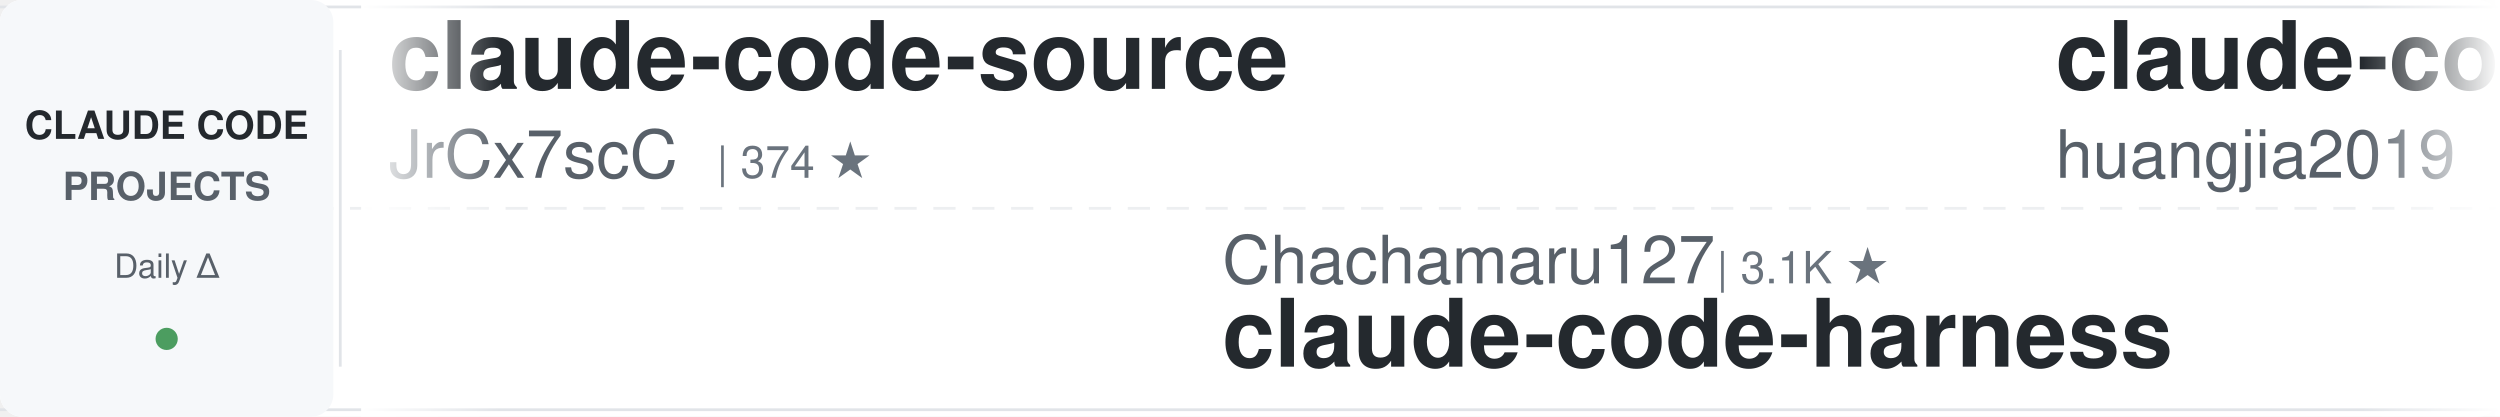
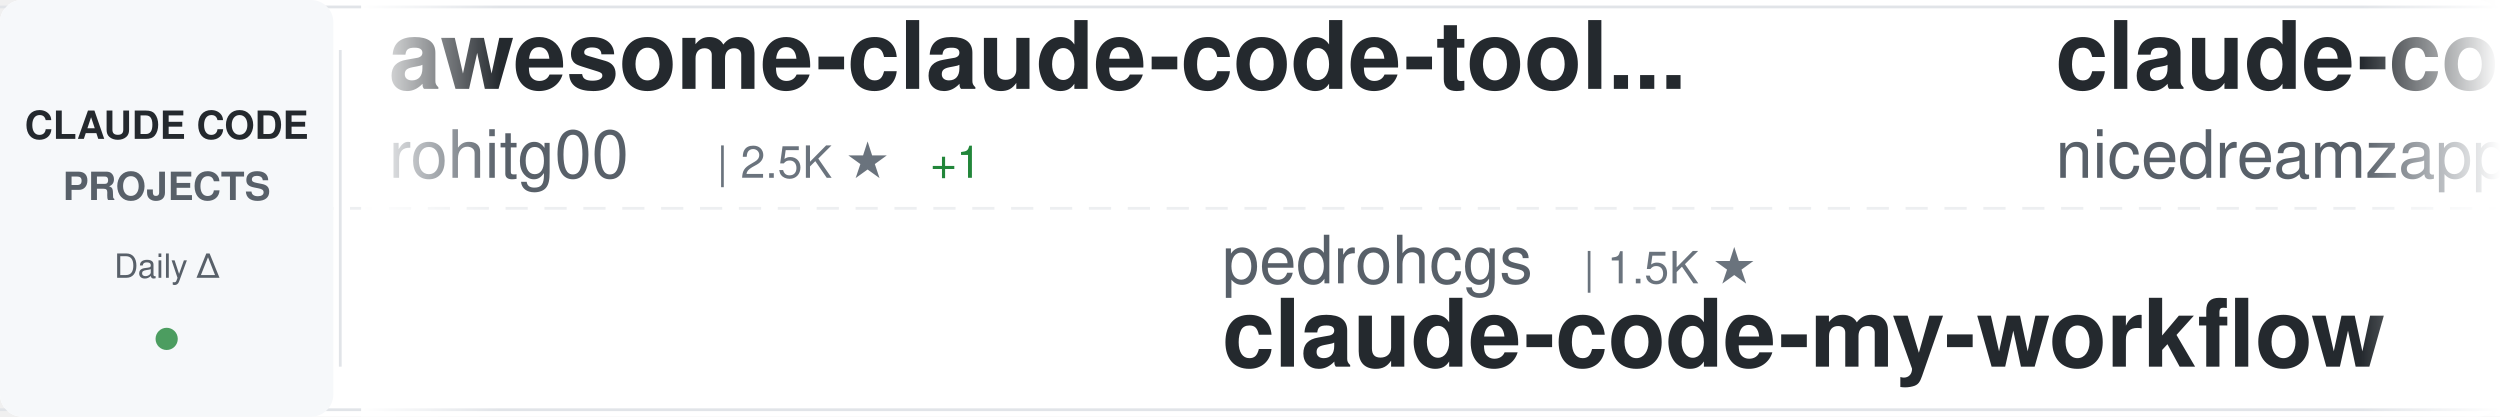
<svg xmlns="http://www.w3.org/2000/svg" width="900" height="150">
  <defs>
    <linearGradient id="awesomeLeftFade" x1="0%" y1="0%" x2="100%" y2="0%">
      <stop offset="0%" style="stop-color:#ffffff;stop-opacity:1" />
      <stop offset="100%" style="stop-color:#ffffff;stop-opacity:0" />
    </linearGradient>
    <linearGradient id="awesomeRightFade" x1="0%" y1="0%" x2="100%" y2="0%">
      <stop offset="0%" style="stop-color:#ffffff;stop-opacity:0" />
      <stop offset="100%" style="stop-color:#ffffff;stop-opacity:1" />
    </linearGradient>
  </defs>
  <rect width="900" height="150" fill="#ffffff" rx="8" />
  <rect x="0" y="2" width="900" height="1" fill="#e1e4e8" />
  <rect x="0" y="147" width="900" height="1" fill="#e1e4e8" />
  <line x1="0" y1="75" x2="900" y2="75" stroke="#e1e4e8" stroke-width="1" stroke-dasharray="8 6" opacity="0.6" />
  <rect x="0" y="0" width="120" height="150" fill="#f6f8fa" rx="8" />
  <text x="60" y="50" font-family="-apple-system, BlinkMacSystemFont, 'Segoe UI', Helvetica, Arial, sans-serif" font-size="14" font-weight="600" fill="#24292e" text-anchor="middle">CLAUDE CODE</text>
  <text x="60" y="72" font-family="-apple-system, BlinkMacSystemFont, 'Segoe UI', Helvetica, Arial, sans-serif" font-size="14" font-weight="600" fill="#586069" text-anchor="middle">PROJECTS</text>
  <text x="60" y="100" font-family="-apple-system, BlinkMacSystemFont, 'Segoe UI', Helvetica, Arial, sans-serif" font-size="12" font-weight="500" fill="#586069" text-anchor="middle">Daily Δ</text>
  <circle cx="60" cy="122" r="4" fill="#22863a" opacity="0.8" />
  <rect x="122" y="18" width="1" height="114" fill="#e1e4e8" />
  <clipPath id="awesomeTickerClip">
    <rect x="130" y="0" width="770" height="150" />
  </clipPath>
  <g clip-path="url(#awesomeTickerClip)">
    <g id="awesomeTickerItems">
      <animateTransform attributeName="transform" attributeType="XML" type="translate" from="0 0" to="-3000 0" dur="54s" repeatCount="indefinite" />
      <g transform="translate(0, 0)">
-         <text x="140" y="32" font-family="-apple-system, BlinkMacSystemFont, 'Segoe UI', Helvetica, Arial, sans-serif" font-size="34" font-weight="600" fill="#24292e">claude-code-source</text>
-         <text x="140" y="64" font-family="-apple-system, BlinkMacSystemFont, 'Segoe UI', Helvetica, Arial, sans-serif" font-size="24" font-weight="400" fill="#586069">JrCx7scC</text>
-         <text x="258" y="64" font-family="-apple-system, BlinkMacSystemFont, 'Segoe UI', Helvetica, Arial, sans-serif" font-size="16" font-weight="500" fill="#6a737d">| 374 ★</text>
+         <text x="140" y="32" font-family="-apple-system, BlinkMacSystemFont, 'Segoe UI', Helvetica, Arial, sans-serif" font-size="34" font-weight="600" fill="#24292e">awesome-claude-code-tool...</text>
+         <text x="140" y="64" font-family="-apple-system, BlinkMacSystemFont, 'Segoe UI', Helvetica, Arial, sans-serif" font-size="24" font-weight="400" fill="#586069">rohitg00</text>
+         <text x="258" y="64" font-family="-apple-system, BlinkMacSystemFont, 'Segoe UI', Helvetica, Arial, sans-serif" font-size="16" font-weight="500" fill="#6a737d">| 2.5K ★</text>
+         <text x="335" y="64" font-family="-apple-system, BlinkMacSystemFont, 'Segoe UI', Helvetica, Arial, sans-serif" font-size="16" font-weight="500" fill="#22863a"> +1</text>
      </g>
      <g transform="translate(300, 0)">
-         <text x="140" y="102" font-family="-apple-system, BlinkMacSystemFont, 'Segoe UI', Helvetica, Arial, sans-serif" font-size="24" font-weight="400" fill="#586069">Chachamaru127</text>
-         <text x="318" y="102" font-family="-apple-system, BlinkMacSystemFont, 'Segoe UI', Helvetica, Arial, sans-serif" font-size="16" font-weight="500" fill="#6a737d">| 3.1K ★</text>
-         <text x="140" y="132" font-family="-apple-system, BlinkMacSystemFont, 'Segoe UI', Helvetica, Arial, sans-serif" font-size="34" font-weight="600" fill="#24292e">claude-code-harness</text>
+         <text x="140" y="102" font-family="-apple-system, BlinkMacSystemFont, 'Segoe UI', Helvetica, Arial, sans-serif" font-size="24" font-weight="400" fill="#586069">pedrohcgs</text>
+         <text x="270" y="102" font-family="-apple-system, BlinkMacSystemFont, 'Segoe UI', Helvetica, Arial, sans-serif" font-size="16" font-weight="500" fill="#6a737d">| 1.5K ★</text>
+         <text x="140" y="132" font-family="-apple-system, BlinkMacSystemFont, 'Segoe UI', Helvetica, Arial, sans-serif" font-size="34" font-weight="600" fill="#24292e">claude-code-my-workflow</text>
      </g>
      <g transform="translate(600, 0)">
-         <text x="140" y="32" font-family="-apple-system, BlinkMacSystemFont, 'Segoe UI', Helvetica, Arial, sans-serif" font-size="34" font-weight="600" fill="#24292e">claude-code-engineering</text>
-         <text x="140" y="64" font-family="-apple-system, BlinkMacSystemFont, 'Segoe UI', Helvetica, Arial, sans-serif" font-size="24" font-weight="400" fill="#586069">huangjia2019</text>
-         <text x="306" y="64" font-family="-apple-system, BlinkMacSystemFont, 'Segoe UI', Helvetica, Arial, sans-serif" font-size="16" font-weight="500" fill="#6a737d">| 1.1K ★</text>
+         <text x="140" y="32" font-family="-apple-system, BlinkMacSystemFont, 'Segoe UI', Helvetica, Arial, sans-serif" font-size="34" font-weight="600" fill="#24292e">claude-code-local</text>
+         <text x="140" y="64" font-family="-apple-system, BlinkMacSystemFont, 'Segoe UI', Helvetica, Arial, sans-serif" font-size="24" font-weight="400" fill="#586069">nicedreamzapp</text>
+         <text x="318" y="64" font-family="-apple-system, BlinkMacSystemFont, 'Segoe UI', Helvetica, Arial, sans-serif" font-size="16" font-weight="500" fill="#6a737d">| 3.2K ★</text>
      </g>
      <g transform="translate(900, 0)">
-         <text x="140" y="102" font-family="-apple-system, BlinkMacSystemFont, 'Segoe UI', Helvetica, Arial, sans-serif" font-size="24" font-weight="400" fill="#586069">chauncygu</text>
-         <text x="270" y="102" font-family="-apple-system, BlinkMacSystemFont, 'Segoe UI', Helvetica, Arial, sans-serif" font-size="16" font-weight="500" fill="#6a737d">| 2.8K ★</text>
-         <text x="140" y="132" font-family="-apple-system, BlinkMacSystemFont, 'Segoe UI', Helvetica, Arial, sans-serif" font-size="34" font-weight="600" fill="#24292e">collection-claude-code-s...</text>
+         <text x="140" y="102" font-family="-apple-system, BlinkMacSystemFont, 'Segoe UI', Helvetica, Arial, sans-serif" font-size="24" font-weight="400" fill="#586069">1rgs</text>
+         <text x="210" y="102" font-family="-apple-system, BlinkMacSystemFont, 'Segoe UI', Helvetica, Arial, sans-serif" font-size="16" font-weight="500" fill="#6a737d">| 3.7K ★</text>
+         <text x="140" y="132" font-family="-apple-system, BlinkMacSystemFont, 'Segoe UI', Helvetica, Arial, sans-serif" font-size="34" font-weight="600" fill="#24292e">claude-code-proxy</text>
      </g>
      <g transform="translate(1200, 0)">
-         <text x="140" y="32" font-family="-apple-system, BlinkMacSystemFont, 'Segoe UI', Helvetica, Arial, sans-serif" font-size="34" font-weight="600" fill="#24292e">claude-code-guide</text>
-         <text x="140" y="64" font-family="-apple-system, BlinkMacSystemFont, 'Segoe UI', Helvetica, Arial, sans-serif" font-size="24" font-weight="400" fill="#586069">Cranot</text>
-         <text x="234" y="64" font-family="-apple-system, BlinkMacSystemFont, 'Segoe UI', Helvetica, Arial, sans-serif" font-size="16" font-weight="500" fill="#6a737d">| 2.9K ★</text>
-         <text x="311" y="64" font-family="-apple-system, BlinkMacSystemFont, 'Segoe UI', Helvetica, Arial, sans-serif" font-size="16" font-weight="500" fill="#cb2431"> -1</text>
+         <text x="140" y="32" font-family="-apple-system, BlinkMacSystemFont, 'Segoe UI', Helvetica, Arial, sans-serif" font-size="34" font-weight="600" fill="#24292e">awesome-claude-code-plug...</text>
+         <text x="140" y="64" font-family="-apple-system, BlinkMacSystemFont, 'Segoe UI', Helvetica, Arial, sans-serif" font-size="24" font-weight="400" fill="#586069">ccplugins</text>
+         <text x="270" y="64" font-family="-apple-system, BlinkMacSystemFont, 'Segoe UI', Helvetica, Arial, sans-serif" font-size="16" font-weight="500" fill="#6a737d">| 921 ★</text>
      </g>
      <g transform="translate(1500, 0)">
-         <text x="140" y="102" font-family="-apple-system, BlinkMacSystemFont, 'Segoe UI', Helvetica, Arial, sans-serif" font-size="24" font-weight="400" fill="#586069">https-deeplearning-ai</text>
-         <text x="414" y="102" font-family="-apple-system, BlinkMacSystemFont, 'Segoe UI', Helvetica, Arial, sans-serif" font-size="16" font-weight="500" fill="#6a737d">| 544 ★</text>
-         <text x="140" y="132" font-family="-apple-system, BlinkMacSystemFont, 'Segoe UI', Helvetica, Arial, sans-serif" font-size="34" font-weight="600" fill="#24292e">sc-claude-code-files</text>
+         <text x="140" y="102" font-family="-apple-system, BlinkMacSystemFont, 'Segoe UI', Helvetica, Arial, sans-serif" font-size="24" font-weight="400" fill="#586069">fazxes</text>
+         <text x="234" y="102" font-family="-apple-system, BlinkMacSystemFont, 'Segoe UI', Helvetica, Arial, sans-serif" font-size="16" font-weight="500" fill="#6a737d">| 231 ★</text>
+         <text x="140" y="132" font-family="-apple-system, BlinkMacSystemFont, 'Segoe UI', Helvetica, Arial, sans-serif" font-size="34" font-weight="600" fill="#24292e">Claude-code</text>
      </g>
      <g transform="translate(1800, 0)">
        <text x="140" y="32" font-family="-apple-system, BlinkMacSystemFont, 'Segoe UI', Helvetica, Arial, sans-serif" font-size="34" font-weight="600" fill="#24292e">claude-code-base-action</text>
        <text x="140" y="64" font-family="-apple-system, BlinkMacSystemFont, 'Segoe UI', Helvetica, Arial, sans-serif" font-size="24" font-weight="400" fill="#586069">anthropics</text>
        <text x="282" y="64" font-family="-apple-system, BlinkMacSystemFont, 'Segoe UI', Helvetica, Arial, sans-serif" font-size="16" font-weight="500" fill="#6a737d">| 950 ★</text>
      </g>
      <g transform="translate(2100, 0)">
-         <text x="140" y="102" font-family="-apple-system, BlinkMacSystemFont, 'Segoe UI', Helvetica, Arial, sans-serif" font-size="24" font-weight="400" fill="#586069">zstmfhy</text>
-         <text x="246" y="102" font-family="-apple-system, BlinkMacSystemFont, 'Segoe UI', Helvetica, Arial, sans-serif" font-size="16" font-weight="500" fill="#6a737d">| 190 ★</text>
-         <text x="140" y="132" font-family="-apple-system, BlinkMacSystemFont, 'Segoe UI', Helvetica, Arial, sans-serif" font-size="34" font-weight="600" fill="#24292e">Claude-code</text>
+         <text x="140" y="102" font-family="-apple-system, BlinkMacSystemFont, 'Segoe UI', Helvetica, Arial, sans-serif" font-size="24" font-weight="400" fill="#586069">lintsinghua</text>
+         <text x="294" y="102" font-family="-apple-system, BlinkMacSystemFont, 'Segoe UI', Helvetica, Arial, sans-serif" font-size="16" font-weight="500" fill="#6a737d">| 4.1K ★</text>
+         <text x="140" y="132" font-family="-apple-system, BlinkMacSystemFont, 'Segoe UI', Helvetica, Arial, sans-serif" font-size="34" font-weight="600" fill="#24292e">claude-code-book</text>
      </g>
      <g transform="translate(2400, 0)">
-         <text x="140" y="32" font-family="-apple-system, BlinkMacSystemFont, 'Segoe UI', Helvetica, Arial, sans-serif" font-size="34" font-weight="600" fill="#24292e">claude-code-security-rev...</text>
-         <text x="140" y="64" font-family="-apple-system, BlinkMacSystemFont, 'Segoe UI', Helvetica, Arial, sans-serif" font-size="24" font-weight="400" fill="#586069">anthropics</text>
-         <text x="282" y="64" font-family="-apple-system, BlinkMacSystemFont, 'Segoe UI', Helvetica, Arial, sans-serif" font-size="16" font-weight="500" fill="#6a737d">| 6.0K ★</text>
-         <text x="359" y="64" font-family="-apple-system, BlinkMacSystemFont, 'Segoe UI', Helvetica, Arial, sans-serif" font-size="16" font-weight="500" fill="#22863a"> +5</text>
+         <text x="140" y="32" font-family="-apple-system, BlinkMacSystemFont, 'Segoe UI', Helvetica, Arial, sans-serif" font-size="34" font-weight="600" fill="#24292e">Claude-Code-Source-Study</text>
+         <text x="140" y="64" font-family="-apple-system, BlinkMacSystemFont, 'Segoe UI', Helvetica, Arial, sans-serif" font-size="24" font-weight="400" fill="#586069">luyao618</text>
+         <text x="258" y="64" font-family="-apple-system, BlinkMacSystemFont, 'Segoe UI', Helvetica, Arial, sans-serif" font-size="16" font-weight="500" fill="#6a737d">| 1.7K ★</text>
      </g>
      <g transform="translate(2700, 0)">
-         <text x="140" y="102" font-family="-apple-system, BlinkMacSystemFont, 'Segoe UI', Helvetica, Arial, sans-serif" font-size="24" font-weight="400" fill="#586069">multica-ai</text>
-         <text x="282" y="102" font-family="-apple-system, BlinkMacSystemFont, 'Segoe UI', Helvetica, Arial, sans-serif" font-size="16" font-weight="500" fill="#6a737d">| 204.7K ★</text>
-         <text x="377" y="102" font-family="-apple-system, BlinkMacSystemFont, 'Segoe UI', Helvetica, Arial, sans-serif" font-size="16" font-weight="500" fill="#22863a"> +72</text>
-         <text x="140" y="132" font-family="-apple-system, BlinkMacSystemFont, 'Segoe UI', Helvetica, Arial, sans-serif" font-size="34" font-weight="600" fill="#24292e">andrej-karpathy-skills</text>
+         <text x="140" y="102" font-family="-apple-system, BlinkMacSystemFont, 'Segoe UI', Helvetica, Arial, sans-serif" font-size="24" font-weight="400" fill="#586069">diet103</text>
+         <text x="246" y="102" font-family="-apple-system, BlinkMacSystemFont, 'Segoe UI', Helvetica, Arial, sans-serif" font-size="16" font-weight="500" fill="#6a737d">| 10.0K ★</text>
+         <text x="140" y="132" font-family="-apple-system, BlinkMacSystemFont, 'Segoe UI', Helvetica, Arial, sans-serif" font-size="34" font-weight="600" fill="#24292e">claude-code-infrastructu...</text>
      </g>
      <g transform="translate(3000, 0)">
-         <text x="140" y="32" font-family="-apple-system, BlinkMacSystemFont, 'Segoe UI', Helvetica, Arial, sans-serif" font-size="34" font-weight="600" fill="#24292e">claude-code-source</text>
-         <text x="140" y="64" font-family="-apple-system, BlinkMacSystemFont, 'Segoe UI', Helvetica, Arial, sans-serif" font-size="24" font-weight="400" fill="#586069">JrCx7scC</text>
-         <text x="258" y="64" font-family="-apple-system, BlinkMacSystemFont, 'Segoe UI', Helvetica, Arial, sans-serif" font-size="16" font-weight="500" fill="#6a737d">| 374 ★</text>
+         <text x="140" y="32" font-family="-apple-system, BlinkMacSystemFont, 'Segoe UI', Helvetica, Arial, sans-serif" font-size="34" font-weight="600" fill="#24292e">awesome-claude-code-tool...</text>
+         <text x="140" y="64" font-family="-apple-system, BlinkMacSystemFont, 'Segoe UI', Helvetica, Arial, sans-serif" font-size="24" font-weight="400" fill="#586069">rohitg00</text>
+         <text x="258" y="64" font-family="-apple-system, BlinkMacSystemFont, 'Segoe UI', Helvetica, Arial, sans-serif" font-size="16" font-weight="500" fill="#6a737d">| 2.5K ★</text>
+         <text x="335" y="64" font-family="-apple-system, BlinkMacSystemFont, 'Segoe UI', Helvetica, Arial, sans-serif" font-size="16" font-weight="500" fill="#22863a"> +1</text>
      </g>
      <g transform="translate(3300, 0)">
-         <text x="140" y="102" font-family="-apple-system, BlinkMacSystemFont, 'Segoe UI', Helvetica, Arial, sans-serif" font-size="24" font-weight="400" fill="#586069">Chachamaru127</text>
-         <text x="318" y="102" font-family="-apple-system, BlinkMacSystemFont, 'Segoe UI', Helvetica, Arial, sans-serif" font-size="16" font-weight="500" fill="#6a737d">| 3.1K ★</text>
-         <text x="140" y="132" font-family="-apple-system, BlinkMacSystemFont, 'Segoe UI', Helvetica, Arial, sans-serif" font-size="34" font-weight="600" fill="#24292e">claude-code-harness</text>
+         <text x="140" y="102" font-family="-apple-system, BlinkMacSystemFont, 'Segoe UI', Helvetica, Arial, sans-serif" font-size="24" font-weight="400" fill="#586069">pedrohcgs</text>
+         <text x="270" y="102" font-family="-apple-system, BlinkMacSystemFont, 'Segoe UI', Helvetica, Arial, sans-serif" font-size="16" font-weight="500" fill="#6a737d">| 1.5K ★</text>
+         <text x="140" y="132" font-family="-apple-system, BlinkMacSystemFont, 'Segoe UI', Helvetica, Arial, sans-serif" font-size="34" font-weight="600" fill="#24292e">claude-code-my-workflow</text>
      </g>
      <g transform="translate(3600, 0)">
-         <text x="140" y="32" font-family="-apple-system, BlinkMacSystemFont, 'Segoe UI', Helvetica, Arial, sans-serif" font-size="34" font-weight="600" fill="#24292e">claude-code-engineering</text>
-         <text x="140" y="64" font-family="-apple-system, BlinkMacSystemFont, 'Segoe UI', Helvetica, Arial, sans-serif" font-size="24" font-weight="400" fill="#586069">huangjia2019</text>
-         <text x="306" y="64" font-family="-apple-system, BlinkMacSystemFont, 'Segoe UI', Helvetica, Arial, sans-serif" font-size="16" font-weight="500" fill="#6a737d">| 1.1K ★</text>
+         <text x="140" y="32" font-family="-apple-system, BlinkMacSystemFont, 'Segoe UI', Helvetica, Arial, sans-serif" font-size="34" font-weight="600" fill="#24292e">claude-code-local</text>
+         <text x="140" y="64" font-family="-apple-system, BlinkMacSystemFont, 'Segoe UI', Helvetica, Arial, sans-serif" font-size="24" font-weight="400" fill="#586069">nicedreamzapp</text>
+         <text x="318" y="64" font-family="-apple-system, BlinkMacSystemFont, 'Segoe UI', Helvetica, Arial, sans-serif" font-size="16" font-weight="500" fill="#6a737d">| 3.2K ★</text>
      </g>
      <g transform="translate(3900, 0)">
-         <text x="140" y="102" font-family="-apple-system, BlinkMacSystemFont, 'Segoe UI', Helvetica, Arial, sans-serif" font-size="24" font-weight="400" fill="#586069">chauncygu</text>
-         <text x="270" y="102" font-family="-apple-system, BlinkMacSystemFont, 'Segoe UI', Helvetica, Arial, sans-serif" font-size="16" font-weight="500" fill="#6a737d">| 2.8K ★</text>
-         <text x="140" y="132" font-family="-apple-system, BlinkMacSystemFont, 'Segoe UI', Helvetica, Arial, sans-serif" font-size="34" font-weight="600" fill="#24292e">collection-claude-code-s...</text>
+         <text x="140" y="102" font-family="-apple-system, BlinkMacSystemFont, 'Segoe UI', Helvetica, Arial, sans-serif" font-size="24" font-weight="400" fill="#586069">1rgs</text>
+         <text x="210" y="102" font-family="-apple-system, BlinkMacSystemFont, 'Segoe UI', Helvetica, Arial, sans-serif" font-size="16" font-weight="500" fill="#6a737d">| 3.7K ★</text>
+         <text x="140" y="132" font-family="-apple-system, BlinkMacSystemFont, 'Segoe UI', Helvetica, Arial, sans-serif" font-size="34" font-weight="600" fill="#24292e">claude-code-proxy</text>
      </g>
    </g>
  </g>
  <rect x="130" y="0" width="50" height="150" fill="url(#awesomeLeftFade)" />
  <rect x="850" y="0" width="50" height="150" fill="url(#awesomeRightFade)" />
</svg>
